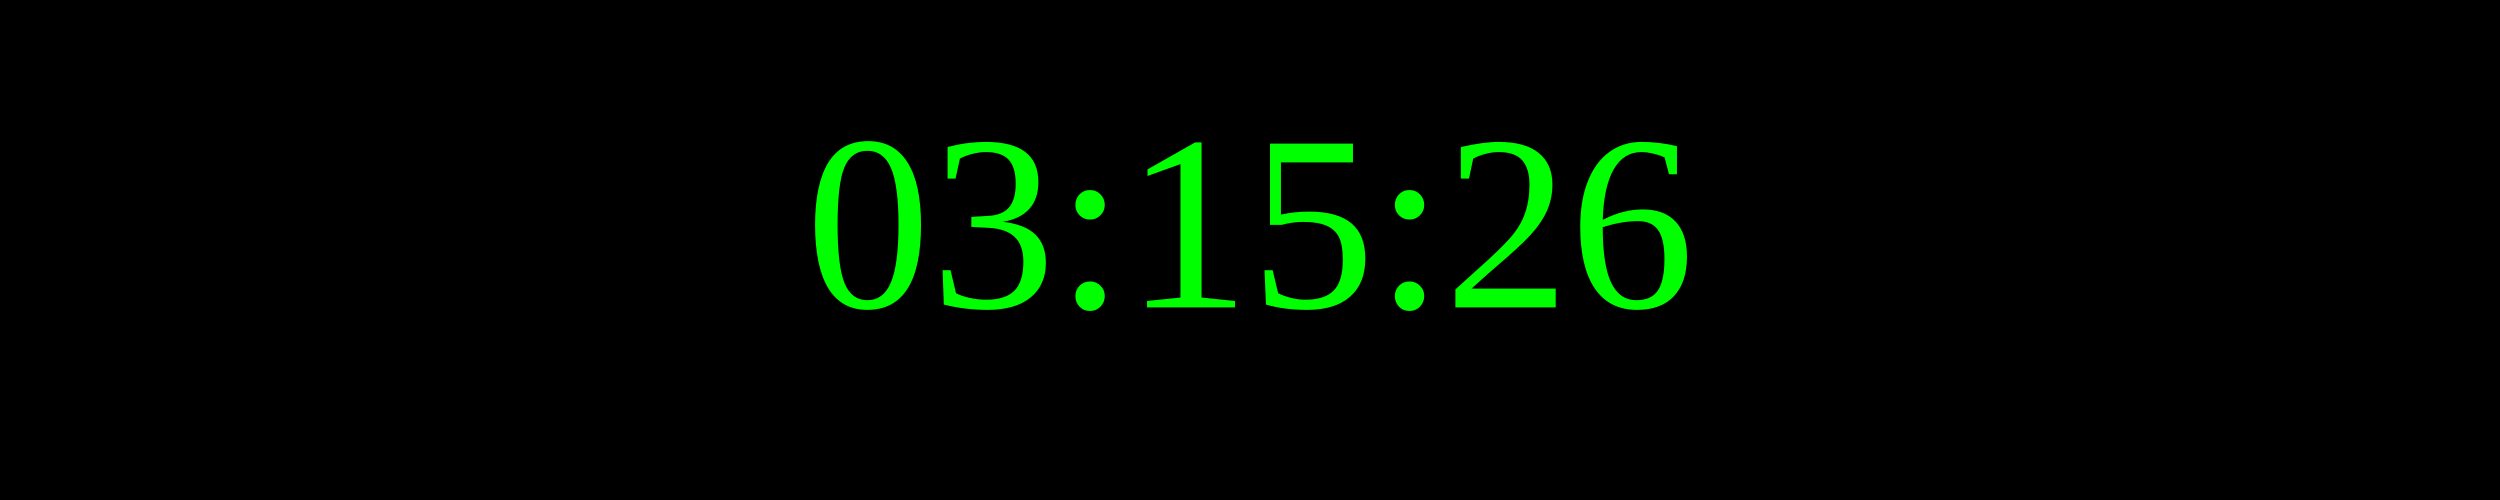
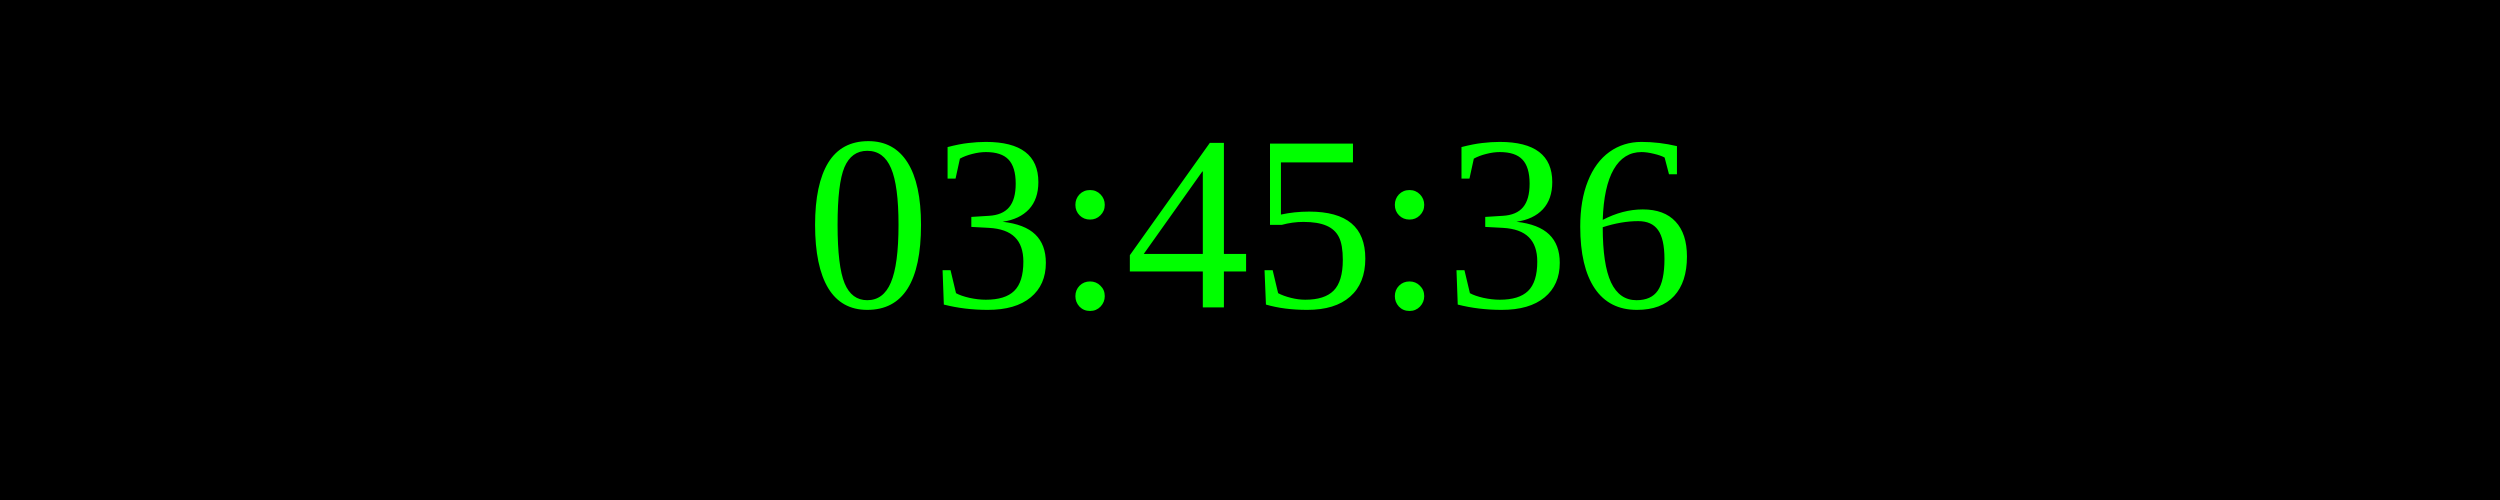
<svg xmlns="http://www.w3.org/2000/svg" width="250" height="50">
  <rect width="100%" height="100%" fill="black" />
  <text x="50%" y="50%" font-size="25" fill="lime" text-anchor="middle" dominant-baseline="middle">
- 03:15:26
+ 03:45:36
</text>
</svg>
